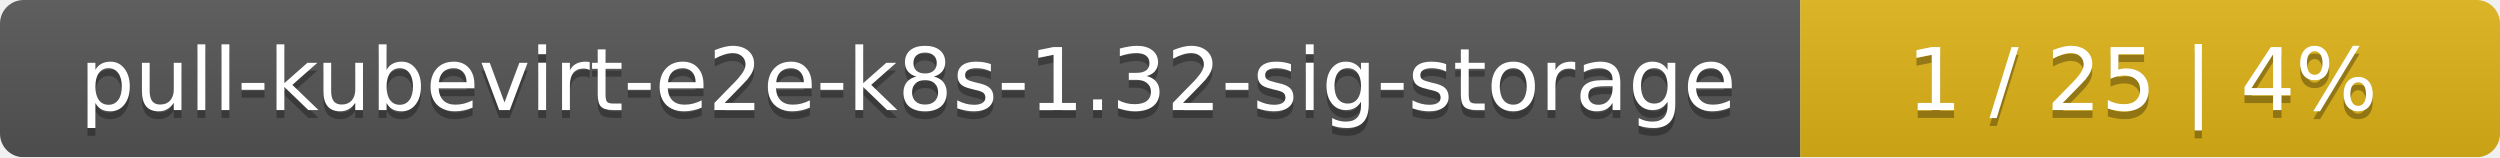
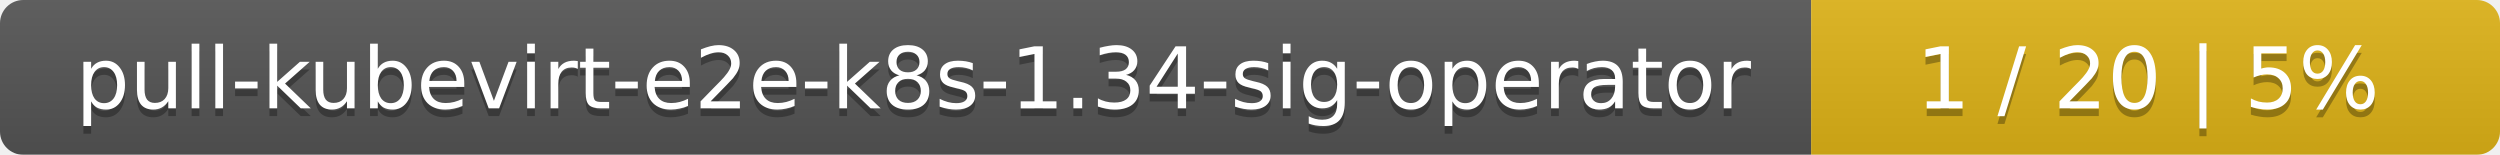
- <svg xmlns="http://www.w3.org/2000/svg" width="318" height="20">
+ <svg xmlns="http://www.w3.org/2000/svg" width="323" height="20">
  <linearGradient id="smooth" x2="0" y2="100%">
    <stop offset="0" stop-color="#bbb" stop-opacity=".1" />
    <stop offset="1" stop-opacity=".1" />
  </linearGradient>
  <mask id="round">
-     <rect width="318" height="20" rx="3" fill="#fff" />
+     <rect width="323" height="20" rx="3" fill="#fff" />
  </mask>
  <g mask="url(#round)">
-     <rect width="229" height="20" fill="#555" />
-     <rect x="229" width="89" height="20" fill="#dfb317" />
-     <rect width="318" height="20" fill="url(#smooth)" />
+     <rect width="234" height="20" fill="#555" />
+     <rect x="234" width="89" height="20" fill="#dfb317" />
+     <rect width="323" height="20" fill="url(#smooth)" />
  </g>
  <g fill="#fff" text-anchor="middle" font-family="DejaVu Sans,Verdana,Geneva,sans-serif" font-size="11">
-     <text x="115.5" y="15" fill="#010101" fill-opacity=".3">pull-kubevirt-e2e-k8s-1.32-sig-storage</text>
-     <text x="115.5" y="14">pull-kubevirt-e2e-k8s-1.32-sig-storage</text>
-     <text x="272.5" y="15" fill="#010101" fill-opacity=".3">1 / 25    |    4%</text>
-     <text x="272.5" y="14">1 / 25    |    4%</text>
+     <text x="118" y="15" fill="#010101" fill-opacity=".3">pull-kubevirt-e2e-k8s-1.34-sig-operator</text>
+     <text x="118" y="14">pull-kubevirt-e2e-k8s-1.34-sig-operator</text>
+     <text x="277.5" y="15" fill="#010101" fill-opacity=".3">1 / 20    |    5%</text>
+     <text x="277.5" y="14">1 / 20    |    5%</text>
  </g>
</svg>
